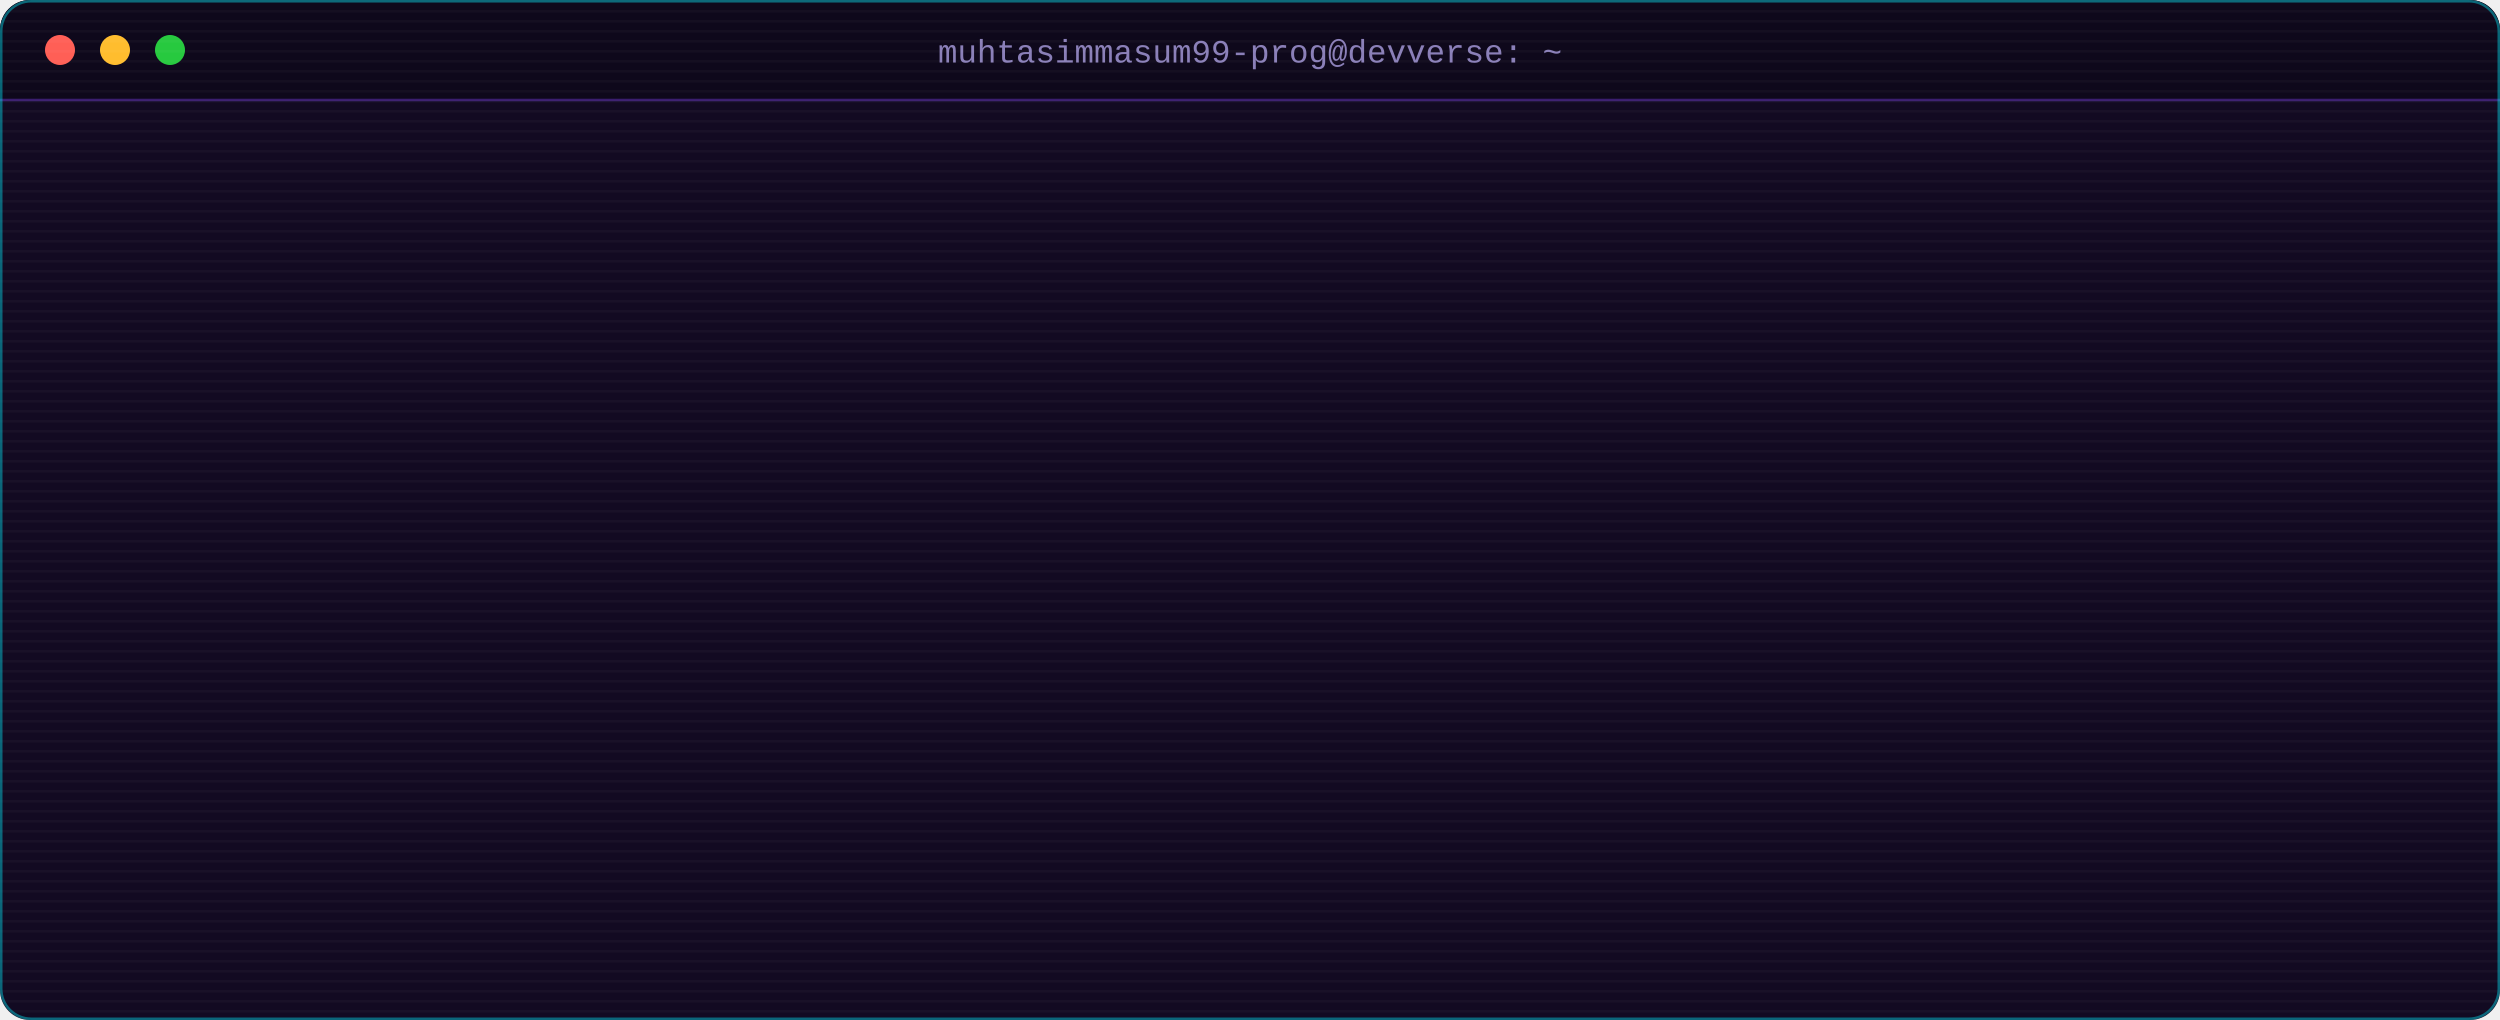
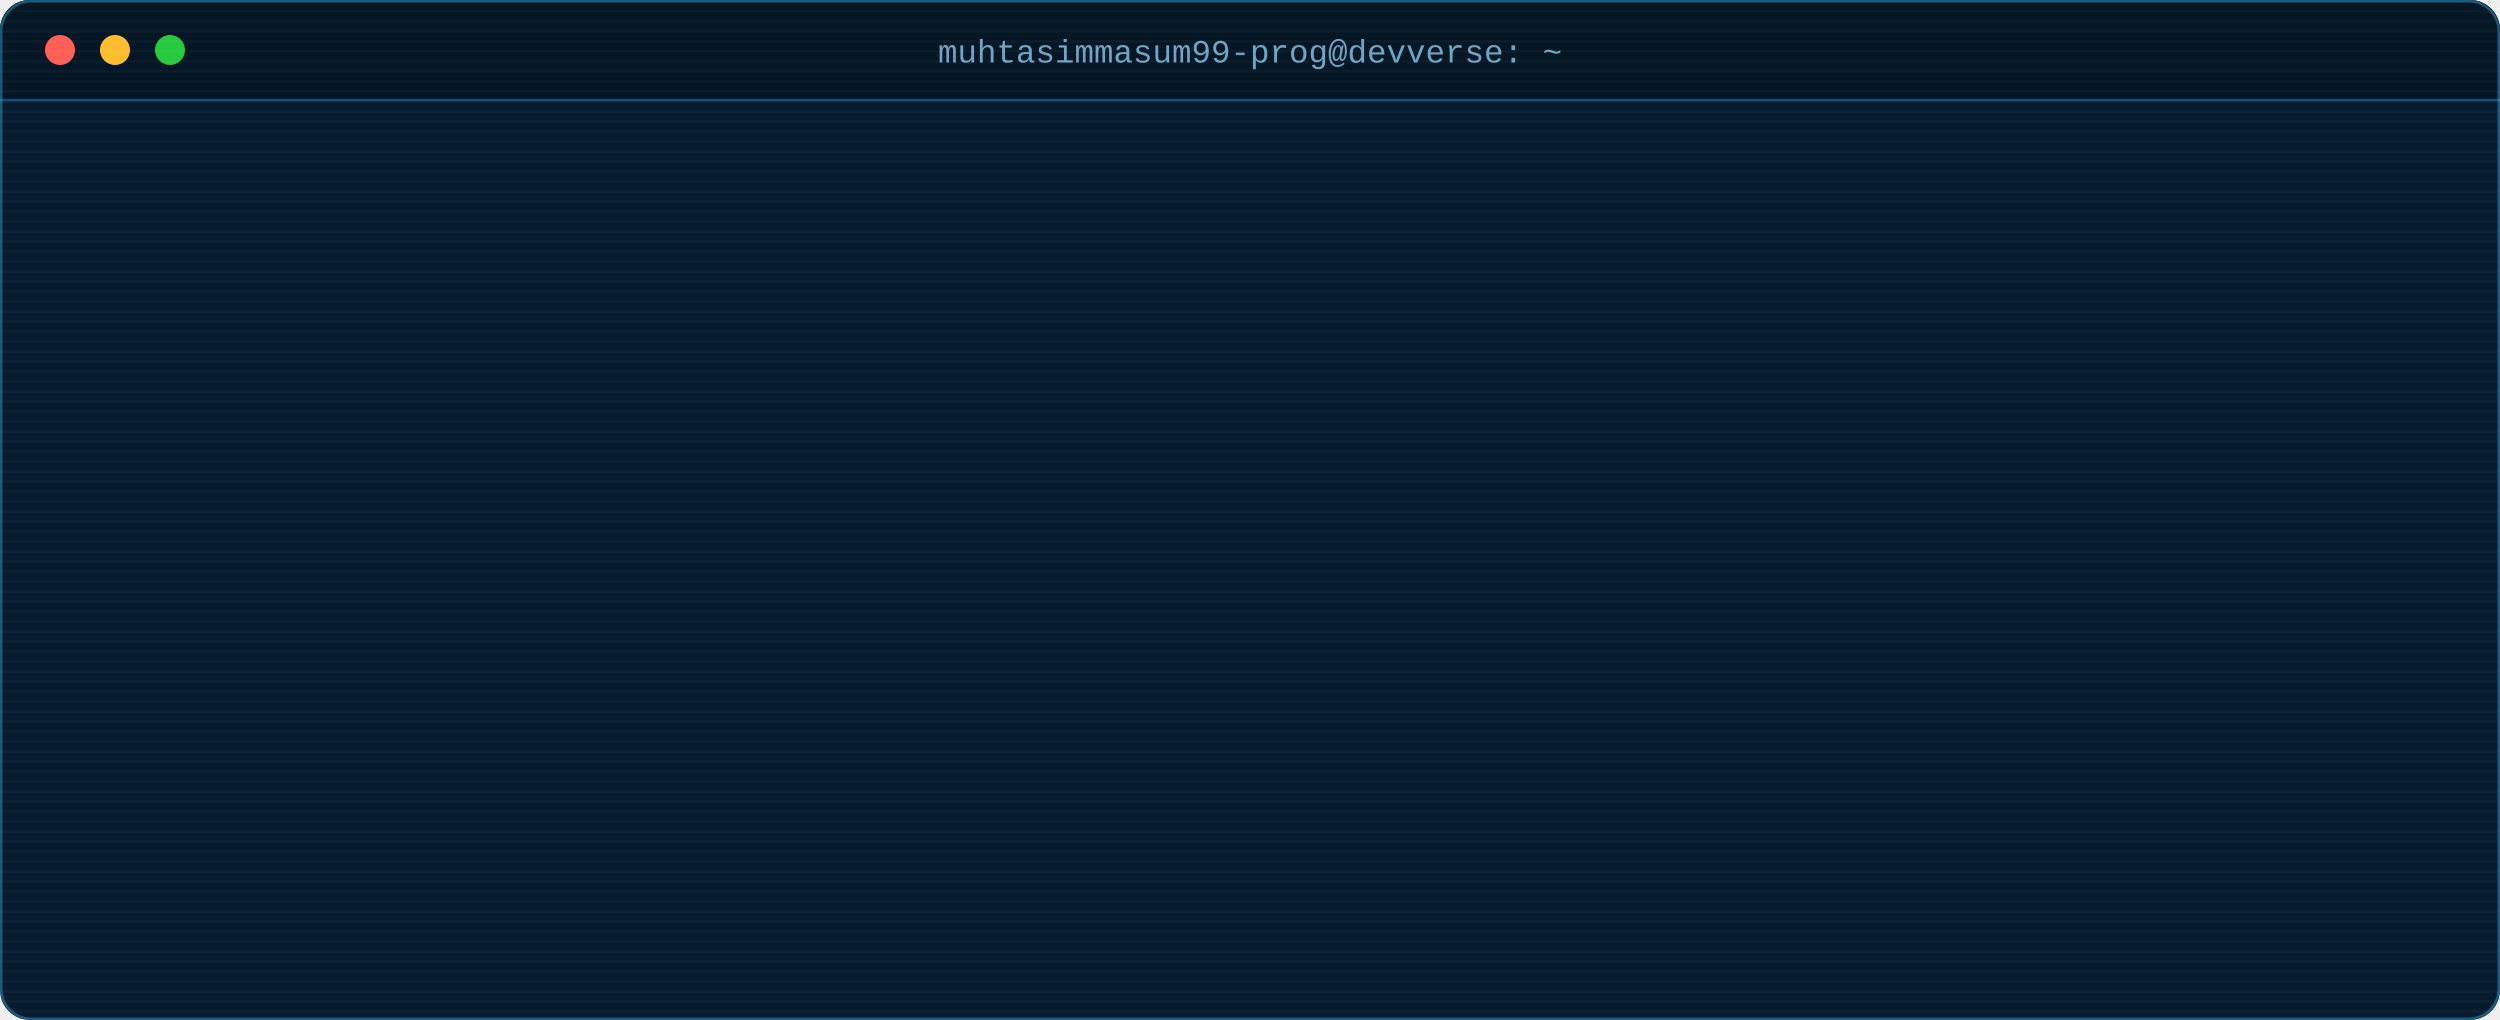
<svg xmlns="http://www.w3.org/2000/svg" width="1000" height="408" viewBox="0 0 1000 408" role="img">
  <defs>
    <clipPath id="panel">
      <rect width="1000" height="408" rx="12" />
    </clipPath>
    <pattern id="scan" width="4" height="4" patternUnits="userSpaceOnUse">
      <rect width="4" height="1" fill="#fff" opacity=".03" />
    </pattern>
    <clipPath id="l0">
      <rect x="30" y="53" height="27" width="0">
        <animate attributeName="width" calcMode="discrete" dur="16.11s" repeatCount="indefinite" keyTimes="0;0.053;0.057;0.06;0.063;0.067;0.07;0.074;0.077;1" values="0;9;18;27;36;45;54;63;72;72" />
      </rect>
    </clipPath>
    <clipPath id="l1">
      <rect x="30" y="80" height="27" width="0">
        <animate attributeName="width" calcMode="discrete" dur="16.11s" repeatCount="indefinite" keyTimes="0;0.109;0.11;0.11;0.111;0.112;0.113;0.113;0.114;0.115;0.116;0.116;0.117;0.118;0.118;0.119;0.12;0.121;0.121;0.122;0.123;0.124;0.124;0.125;0.126;0.127;0.127;0.128;0.129;0.13;0.13;0.131;0.132;0.133;0.133;0.134;0.135;0.136;0.136;0.137;0.138;0.139;0.139;0.14;0.141;0.142;0.142;1" values="0;9;18;27;36;45;54;63;72;81;90;99;108;117;126;135;144;153;162;171;180;189;198;207;216;225;234;243;252;261;270;279;288;297;306;315;324;333;342;351;360;369;378;387;396;405;414;414" />
      </rect>
    </clipPath>
    <clipPath id="l2">
      <rect x="30" y="107" height="27" width="0">
        <animate attributeName="width" calcMode="discrete" dur="16.11s" repeatCount="indefinite" keyTimes="0;0.153;0.157;0.16;0.163;0.167;0.17;0.174;0.177;0.18;0.184;0.187;0.191;0.194;0.198;0.201;1" values="0;9;18;27;36;45;54;63;72;81;90;99;108;117;126;135;135" />
      </rect>
    </clipPath>
    <clipPath id="l3">
      <rect x="30" y="134" height="27" width="0">
        <animate attributeName="width" calcMode="discrete" dur="16.11s" repeatCount="indefinite" keyTimes="0;0.233;0.234;0.234;0.235;0.236;0.236;0.237;0.238;0.239;0.239;0.24;0.241;0.242;0.242;0.243;0.244;0.245;0.245;0.246;0.247;0.248;0.248;0.249;0.25;0.251;0.251;0.252;0.253;0.254;0.254;0.255;0.256;0.257;0.257;0.258;0.259;0.26;0.26;0.261;0.262;0.263;0.263;0.264;0.265;0.266;0.266;0.267;0.268;0.269;0.269;0.27;0.271;0.272;0.272;0.273;0.274;0.275;0.275;0.276;0.277;0.278;0.278;0.279;0.28;0.28;1" values="0;9;18;27;36;45;54;63;72;81;90;99;108;117;126;135;144;153;162;171;180;189;198;207;216;225;234;243;252;261;270;279;288;297;306;315;324;333;342;351;360;369;378;387;396;405;414;423;432;441;450;459;468;477;486;495;504;513;522;531;540;549;558;567;576;585;585" />
      </rect>
    </clipPath>
    <clipPath id="l4">
      <rect x="30" y="161" height="27" width="0">
        <animate attributeName="width" calcMode="discrete" dur="16.11s" repeatCount="indefinite" keyTimes="0;0.289;0.289;0.29;0.291;0.292;0.292;0.293;0.294;0.295;0.295;0.296;0.297;0.298;0.298;0.299;0.3;0.301;0.301;0.302;0.303;0.303;0.304;0.305;0.306;0.306;0.307;0.308;0.309;0.309;0.31;0.311;0.312;0.312;0.313;0.314;0.315;0.316;0.316;0.317;0.318;0.318;0.319;0.32;0.321;0.321;0.322;0.323;0.324;0.324;0.325;0.326;0.327;0.327;0.328;0.329;1" values="0;9;18;27;36;45;54;63;72;81;90;99;108;117;126;135;144;153;162;171;180;189;198;207;216;225;234;243;252;261;270;279;288;297;306;315;324;333;342;351;360;369;378;387;396;405;414;423;432;441;450;459;468;477;486;495;495" />
      </rect>
    </clipPath>
    <clipPath id="l5">
      <rect x="30" y="188" height="27" width="0">
        <animate attributeName="width" calcMode="discrete" dur="16.11s" repeatCount="indefinite" keyTimes="0;0.34;0.343;0.347;0.35;0.353;0.357;0.36;0.364;0.367;0.37;0.374;0.377;0.381;0.384;0.388;0.391;1" values="0;9;18;27;36;45;54;63;72;81;90;99;108;117;126;135;144;144" />
      </rect>
    </clipPath>
    <clipPath id="l6">
      <rect x="30" y="215" height="27" width="0">
        <animate attributeName="width" calcMode="discrete" dur="16.11s" repeatCount="indefinite" keyTimes="0;0.423;0.423;0.424;0.425;0.426;0.426;0.427;0.428;0.429;0.429;0.43;0.431;0.432;0.432;0.433;0.434;0.435;1" values="0;9;18;27;36;45;54;63;72;81;90;99;108;117;126;135;144;153;153" />
      </rect>
    </clipPath>
    <clipPath id="l7">
      <rect x="30" y="242" height="27" width="0">
        <animate attributeName="width" calcMode="discrete" dur="16.11s" repeatCount="indefinite" keyTimes="0;0.446;0.449;0.452;0.456;0.459;0.463;0.466;0.469;0.473;0.476;0.48;0.483;0.486;0.49;0.493;0.497;1" values="0;9;18;27;36;45;54;63;72;81;90;99;108;117;126;135;144;144" />
      </rect>
    </clipPath>
    <clipPath id="l8">
      <rect x="30" y="269" height="27" width="0">
        <animate attributeName="width" calcMode="discrete" dur="16.11s" repeatCount="indefinite" keyTimes="0;0.528;0.529;0.53;0.531;0.531;0.532;0.533;0.534;0.534;0.535;0.536;0.537;0.537;0.538;0.539;0.54;0.54;0.541;0.542;0.543;0.543;0.544;0.545;0.546;0.546;0.547;0.548;0.549;0.549;0.55;0.551;0.552;0.552;0.553;0.554;0.555;0.555;0.556;0.557;0.558;0.558;0.559;0.56;0.561;0.561;0.562;0.563;0.564;0.564;0.565;0.566;0.567;0.567;0.568;0.569;0.57;0.57;0.571;0.572;0.573;0.573;0.574;0.575;0.576;0.576;0.577;0.578;0.578;0.579;0.58;0.581;0.581;0.582;0.583;0.584;0.584;0.585;0.586;0.587;0.587;0.588;0.589;0.59;0.59;0.591;0.592;0.593;0.593;0.594;0.595;0.596;0.596;0.597;0.598;0.599;0.599;0.6;0.601;0.602;0.602;0.603;0.604;0.605;0.605;1" values="0;9;18;27;36;45;54;63;72;81;90;99;108;117;126;135;144;153;162;171;180;189;198;207;216;225;234;243;252;261;270;279;288;297;306;315;324;333;342;351;360;369;378;387;396;405;414;423;432;441;450;459;468;477;486;495;504;513;522;531;540;549;558;567;576;585;594;603;612;621;630;639;648;657;666;675;684;693;702;711;720;729;738;747;756;765;774;783;792;801;810;819;828;837;846;855;864;873;882;891;900;909;918;927;936;936" />
      </rect>
    </clipPath>
    <clipPath id="l9">
      <rect x="30" y="296" height="27" width="0">
        <animate attributeName="width" calcMode="discrete" dur="16.11s" repeatCount="indefinite" keyTimes="0;0.616;0.62;0.623;0.626;0.63;0.633;0.637;0.64;0.643;0.647;0.65;0.654;0.657;0.66;1" values="0;9;18;27;36;45;54;63;72;81;90;99;108;117;126;126" />
      </rect>
    </clipPath>
    <clipPath id="l10">
      <rect x="30" y="323" height="27" width="0">
        <animate attributeName="width" calcMode="discrete" dur="16.11s" repeatCount="indefinite" keyTimes="0;0.692;0.693;0.694;0.695;0.695;0.696;0.697;0.698;0.698;0.699;0.7;0.701;0.701;0.702;0.703;0.704;0.704;0.705;0.706;0.707;0.707;0.708;0.709;0.709;0.71;0.711;0.712;0.712;0.713;1" values="0;9;18;27;36;45;54;63;72;81;90;99;108;117;126;135;144;153;162;171;180;189;198;207;216;225;234;243;252;261;261" />
      </rect>
    </clipPath>
    <filter id="glow" x="-20%" y="-50%" width="140%" height="200%">
      <feGaussianBlur stdDeviation="3" result="b" />
      <feMerge>
        <feMergeNode in="b" />
        <feMergeNode in="SourceGraphic" />
      </feMerge>
    </filter>
  </defs>
  <g clip-path="url(#panel)">
-     <rect width="1000" height="408" fill="#120a22" />
-     <rect width="1000" height="40" fill="#0e081b" />
-     <line x1="0" x2="1000" y1="40" y2="40" stroke="#3a1d6e" />
+     <rect width="1000" height="408" fill="#071b2e" />
+     <rect width="1000" height="40" fill="#051625" />
+     <line x1="0" x2="1000" y1="40" y2="40" stroke="#164a6e" />
    <circle cx="24" cy="20" r="6" fill="#ff5f56" />
    <circle cx="46" cy="20" r="6" fill="#ffbd2e" />
    <circle cx="68" cy="20" r="6" fill="#27c93f" />
-     <text x="500" y="25" text-anchor="middle" font-family="'JetBrains Mono','Fira Code','SF Mono',Menlo,Consolas,'Courier New',monospace" font-size="13" fill="#8a7fb8">muhtasimmasum99-prog@devverse: ~</text>
+     <text x="500" y="25" text-anchor="middle" font-family="'JetBrains Mono','Fira Code','SF Mono',Menlo,Consolas,'Courier New',monospace" font-size="13" fill="#6fa3c4">muhtasimmasum99-prog@devverse: ~</text>
    <g font-family="'JetBrains Mono','Fira Code','SF Mono',Menlo,Consolas,'Courier New',monospace" font-size="15">
      <g clip-path="url(#l0)">
-         <text x="30.0" y="70" fill="#00f0ff" textLength="18.0" lengthAdjust="spacing" xml:space="preserve">$ </text>
-         <text x="48.0" y="70" fill="#ececff" textLength="54.0" lengthAdjust="spacing" xml:space="preserve">whoami</text>
+         <text x="30.0" y="70" fill="#38bdf8" textLength="18.0" lengthAdjust="spacing" xml:space="preserve">$ </text>
+         <text x="48.0" y="70" fill="#e0f4ff" textLength="54.0" lengthAdjust="spacing" xml:space="preserve">whoami</text>
      </g>
      <g clip-path="url(#l1)">
-         <text x="30.0" y="97" fill="#ececff" textLength="45.0" lengthAdjust="spacing" xml:space="preserve">MASUM</text>
-         <text x="75.0" y="97" fill="#ff2a6d" textLength="369.0" lengthAdjust="spacing" xml:space="preserve">  ·  CSE Student | Cyber Security Learner</text>
+         <text x="30.0" y="97" fill="#e0f4ff" textLength="45.0" lengthAdjust="spacing" xml:space="preserve">MASUM</text>
+         <text x="75.0" y="97" fill="#22d3ee" textLength="369.0" lengthAdjust="spacing" xml:space="preserve">  ·  CSE Student | Cyber Security Learner</text>
      </g>
      <g clip-path="url(#l2)">
-         <text x="30.0" y="124" fill="#00f0ff" textLength="18.0" lengthAdjust="spacing" xml:space="preserve">$ </text>
-         <text x="48.0" y="124" fill="#ececff" textLength="117.0" lengthAdjust="spacing" xml:space="preserve">cat about.txt</text>
+         <text x="30.0" y="124" fill="#38bdf8" textLength="18.0" lengthAdjust="spacing" xml:space="preserve">$ </text>
+         <text x="48.0" y="124" fill="#e0f4ff" textLength="117.0" lengthAdjust="spacing" xml:space="preserve">cat about.txt</text>
      </g>
      <g clip-path="url(#l3)">
-         <text x="30.0" y="151" fill="#ececff" textLength="585.0" lengthAdjust="spacing" xml:space="preserve">Computer Science &amp; Engineering student who loves building things.</text>
+         <text x="30.0" y="151" fill="#e0f4ff" textLength="585.0" lengthAdjust="spacing" xml:space="preserve">Computer Science &amp; Engineering student who loves building things.</text>
      </g>
      <g clip-path="url(#l4)">
-         <text x="30.0" y="178" fill="#ececff" textLength="495.0" lengthAdjust="spacing" xml:space="preserve">I break things (ethically) to learn how to secure them.</text>
+         <text x="30.0" y="178" fill="#e0f4ff" textLength="495.0" lengthAdjust="spacing" xml:space="preserve">I break things (ethically) to learn how to secure them.</text>
      </g>
      <g clip-path="url(#l5)">
-         <text x="30.0" y="205" fill="#00f0ff" textLength="18.0" lengthAdjust="spacing" xml:space="preserve">$ </text>
-         <text x="48.0" y="205" fill="#ececff" textLength="126.0" lengthAdjust="spacing" xml:space="preserve">echo $LOCATION</text>
+         <text x="30.0" y="205" fill="#38bdf8" textLength="18.0" lengthAdjust="spacing" xml:space="preserve">$ </text>
+         <text x="48.0" y="205" fill="#e0f4ff" textLength="126.0" lengthAdjust="spacing" xml:space="preserve">echo $LOCATION</text>
      </g>
      <g clip-path="url(#l6)">
-         <text x="30.0" y="232" fill="#fcee0a" textLength="153.0" lengthAdjust="spacing" xml:space="preserve">Dhaka, Bangladesh</text>
+         <text x="30.0" y="232" fill="#a7f3d0" textLength="153.0" lengthAdjust="spacing" xml:space="preserve">Dhaka, Bangladesh</text>
      </g>
      <g clip-path="url(#l7)">
-         <text x="30.0" y="259" fill="#00f0ff" textLength="18.0" lengthAdjust="spacing" xml:space="preserve">$ </text>
-         <text x="48.0" y="259" fill="#ececff" textLength="126.0" lengthAdjust="spacing" xml:space="preserve">cat skills.txt</text>
+         <text x="30.0" y="259" fill="#38bdf8" textLength="18.0" lengthAdjust="spacing" xml:space="preserve">$ </text>
+         <text x="48.0" y="259" fill="#e0f4ff" textLength="126.0" lengthAdjust="spacing" xml:space="preserve">cat skills.txt</text>
      </g>
      <g clip-path="url(#l8)">
-         <text x="30.0" y="286" fill="#fcee0a" textLength="936.0" lengthAdjust="spacing" xml:space="preserve">py  ·  cpp  ·  c  ·  js  ·  ts  ·  react  ·  nodejs  ·  mysql  ·  linux  ·  bash  ·  git  ·  docker  · …</text>
+         <text x="30.0" y="286" fill="#a7f3d0" textLength="936.0" lengthAdjust="spacing" xml:space="preserve">py  ·  cpp  ·  c  ·  js  ·  ts  ·  react  ·  nodejs  ·  mysql  ·  linux  ·  bash  ·  git  ·  docker  · …</text>
      </g>
      <g clip-path="url(#l9)">
-         <text x="30.0" y="313" fill="#00f0ff" textLength="18.0" lengthAdjust="spacing" xml:space="preserve">$ </text>
-         <text x="48.0" y="313" fill="#ececff" textLength="108.0" lengthAdjust="spacing" xml:space="preserve">echo $STATUS</text>
+         <text x="30.0" y="313" fill="#38bdf8" textLength="18.0" lengthAdjust="spacing" xml:space="preserve">$ </text>
+         <text x="48.0" y="313" fill="#e0f4ff" textLength="108.0" lengthAdjust="spacing" xml:space="preserve">echo $STATUS</text>
      </g>
      <g clip-path="url(#l10)">
-         <text x="30.0" y="340" fill="#fcee0a" textLength="18.0" lengthAdjust="spacing" xml:space="preserve">● </text>
-         <text x="48.0" y="340" fill="#ececff" textLength="243.0" lengthAdjust="spacing" xml:space="preserve">Open to collaborate &amp; learn</text>
+         <text x="30.0" y="340" fill="#a7f3d0" textLength="18.0" lengthAdjust="spacing" xml:space="preserve">● </text>
+         <text x="48.0" y="340" fill="#e0f4ff" textLength="243.0" lengthAdjust="spacing" xml:space="preserve">Open to collaborate &amp; learn</text>
      </g>
-       <text x="30" y="367" fill="#00f0ff" opacity="0">$<animate attributeName="opacity" calcMode="discrete" dur="16.11s" repeatCount="indefinite" keyTimes="0;0.721;1" values="0;1;1" />
+       <text x="30" y="367" fill="#38bdf8" opacity="0">$<animate attributeName="opacity" calcMode="discrete" dur="16.11s" repeatCount="indefinite" keyTimes="0;0.721;1" values="0;1;1" />
      </text>
-       <rect x="48" y="352" width="8.1" height="18" fill="#00f0ff" opacity="0">
+       <rect x="48" y="352" width="8.1" height="18" fill="#38bdf8" opacity="0">
        <animate attributeName="opacity" calcMode="discrete" dur="16.11s" repeatCount="indefinite" keyTimes="0;0.721;0.752;0.783;1" values="0;1;0;1;1" />
      </rect>
    </g>
    <rect width="1000" height="408" fill="url(#scan)" />
  </g>
-   <rect x=".5" y=".5" width="999" height="407" rx="12" fill="none" stroke="#00f0ff" stroke-opacity=".4">
+   <rect x=".5" y=".5" width="999" height="407" rx="12" fill="none" stroke="#38bdf8" stroke-opacity=".4">
    <animate attributeName="stroke-opacity" values="0.2;0.6;0.2" dur="4s" begin="0s" repeatCount="indefinite" />
  </rect>
</svg>
